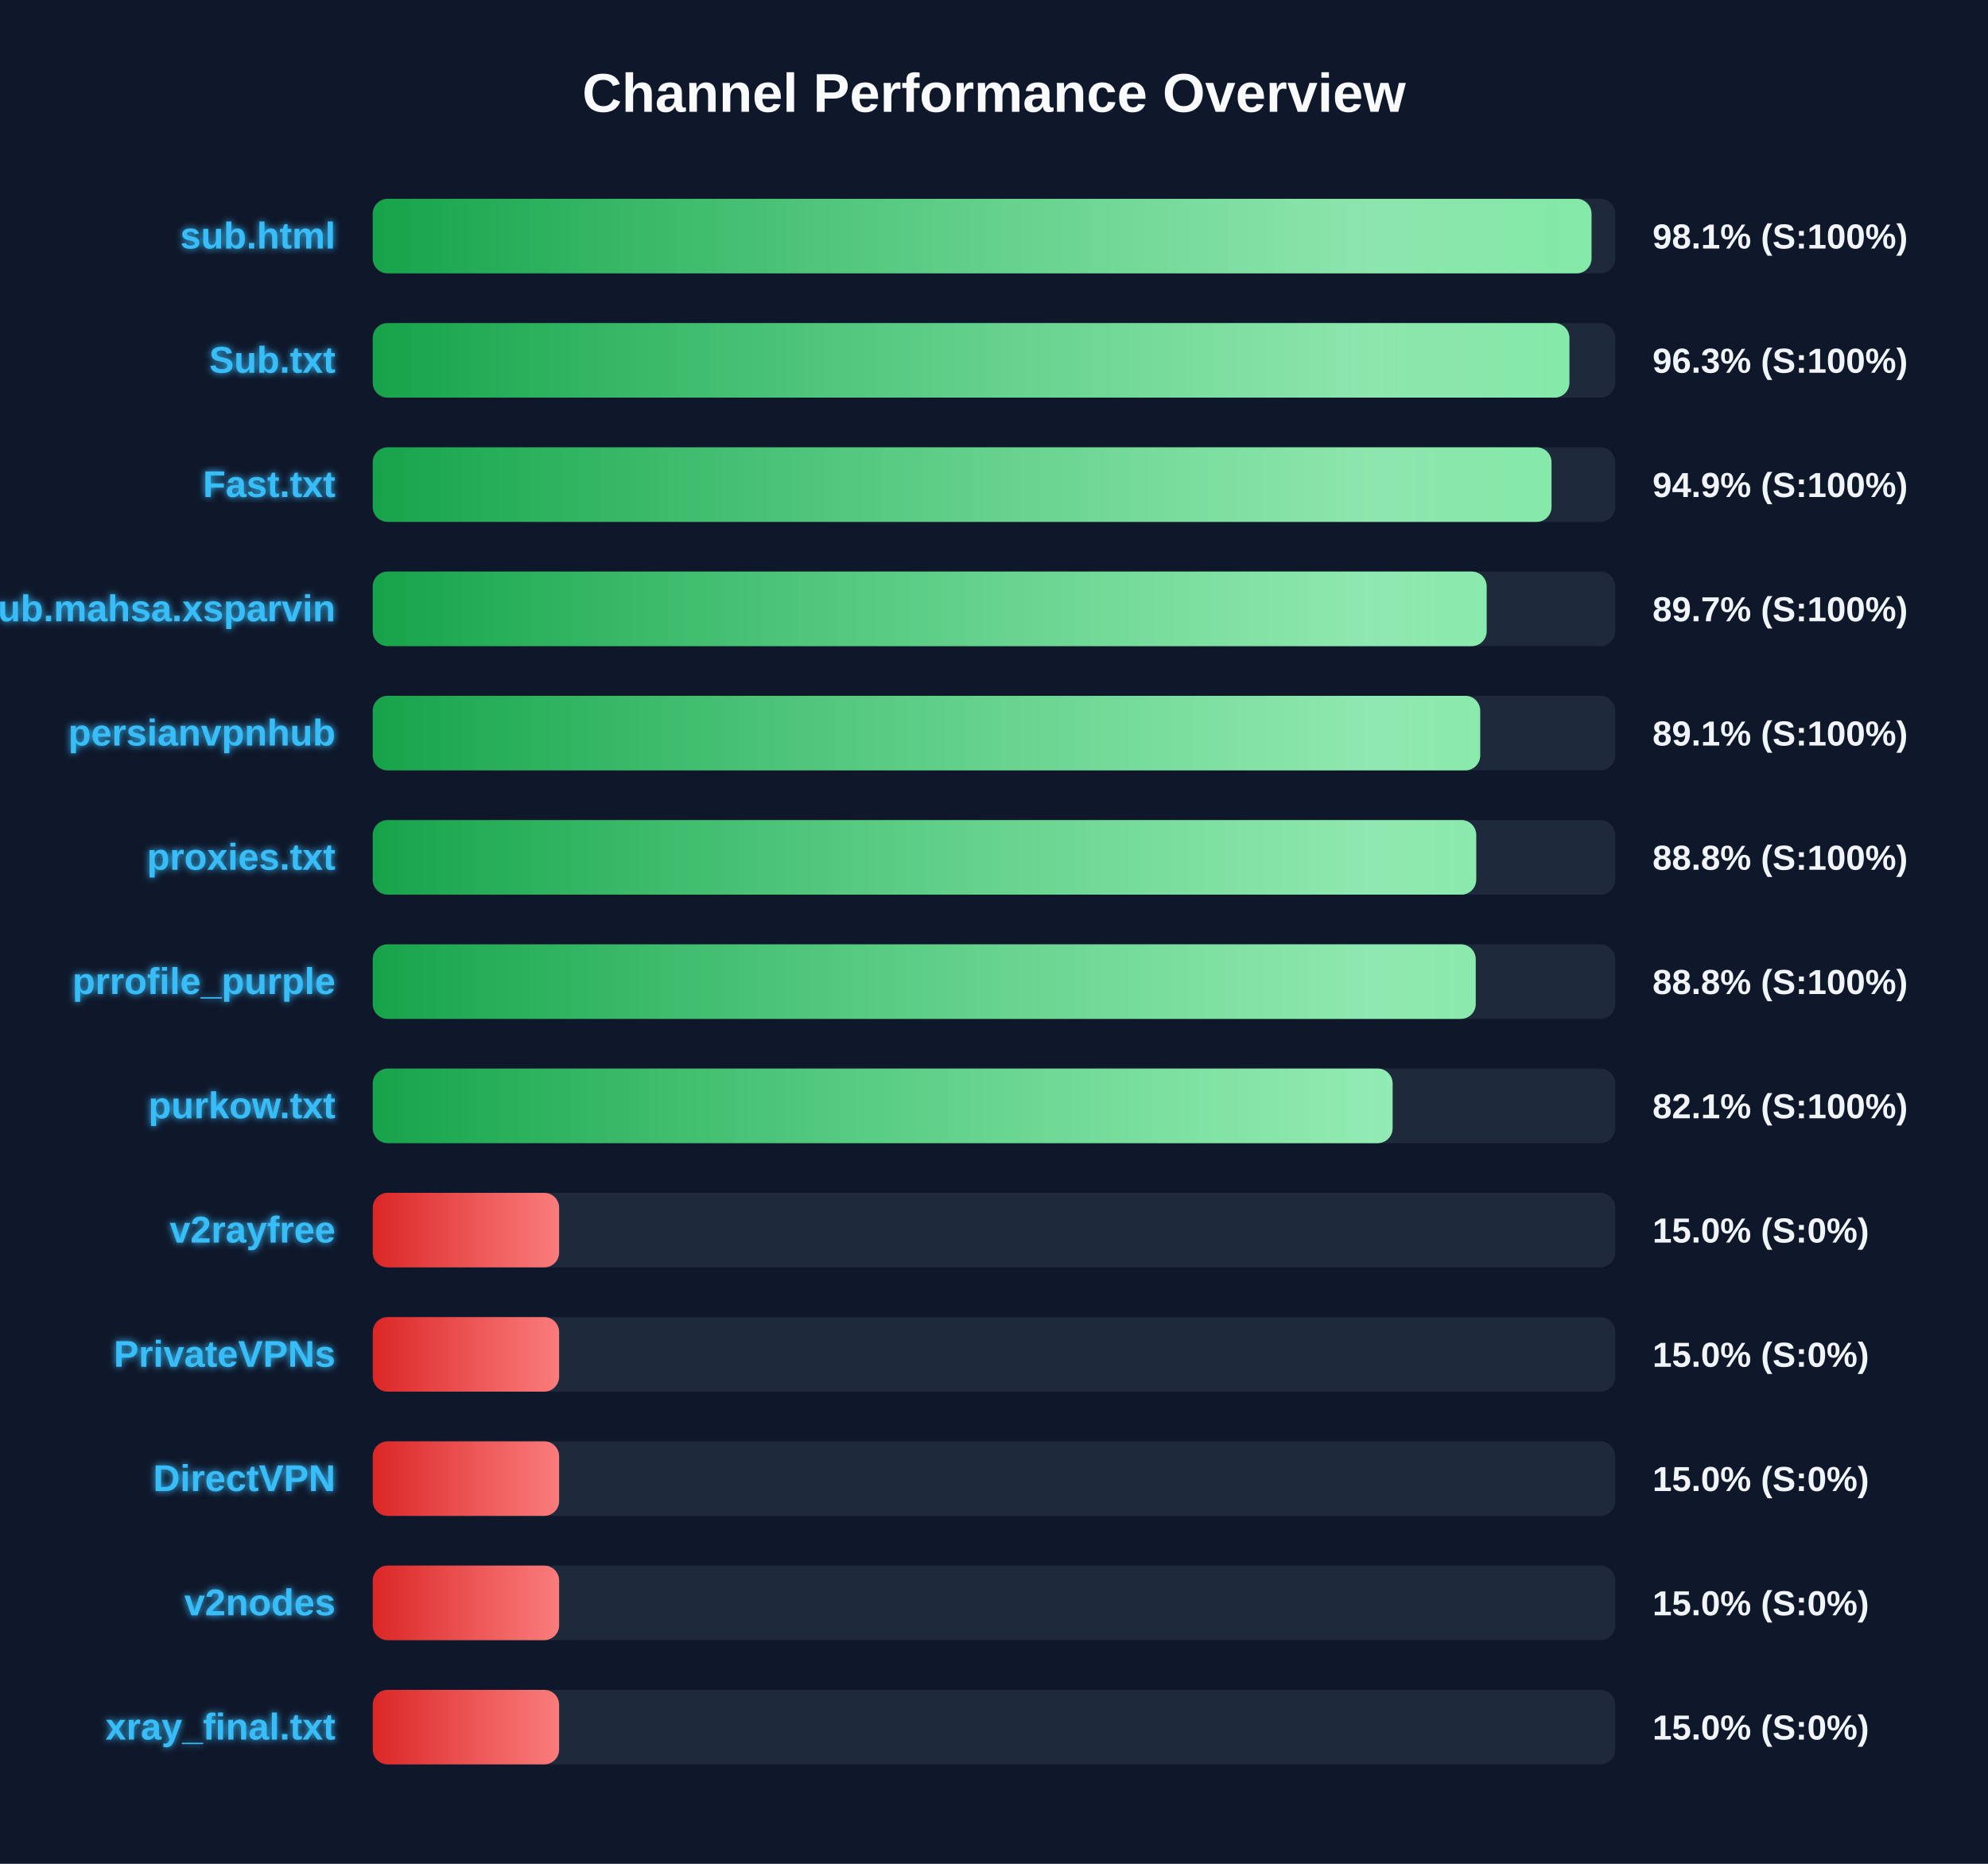
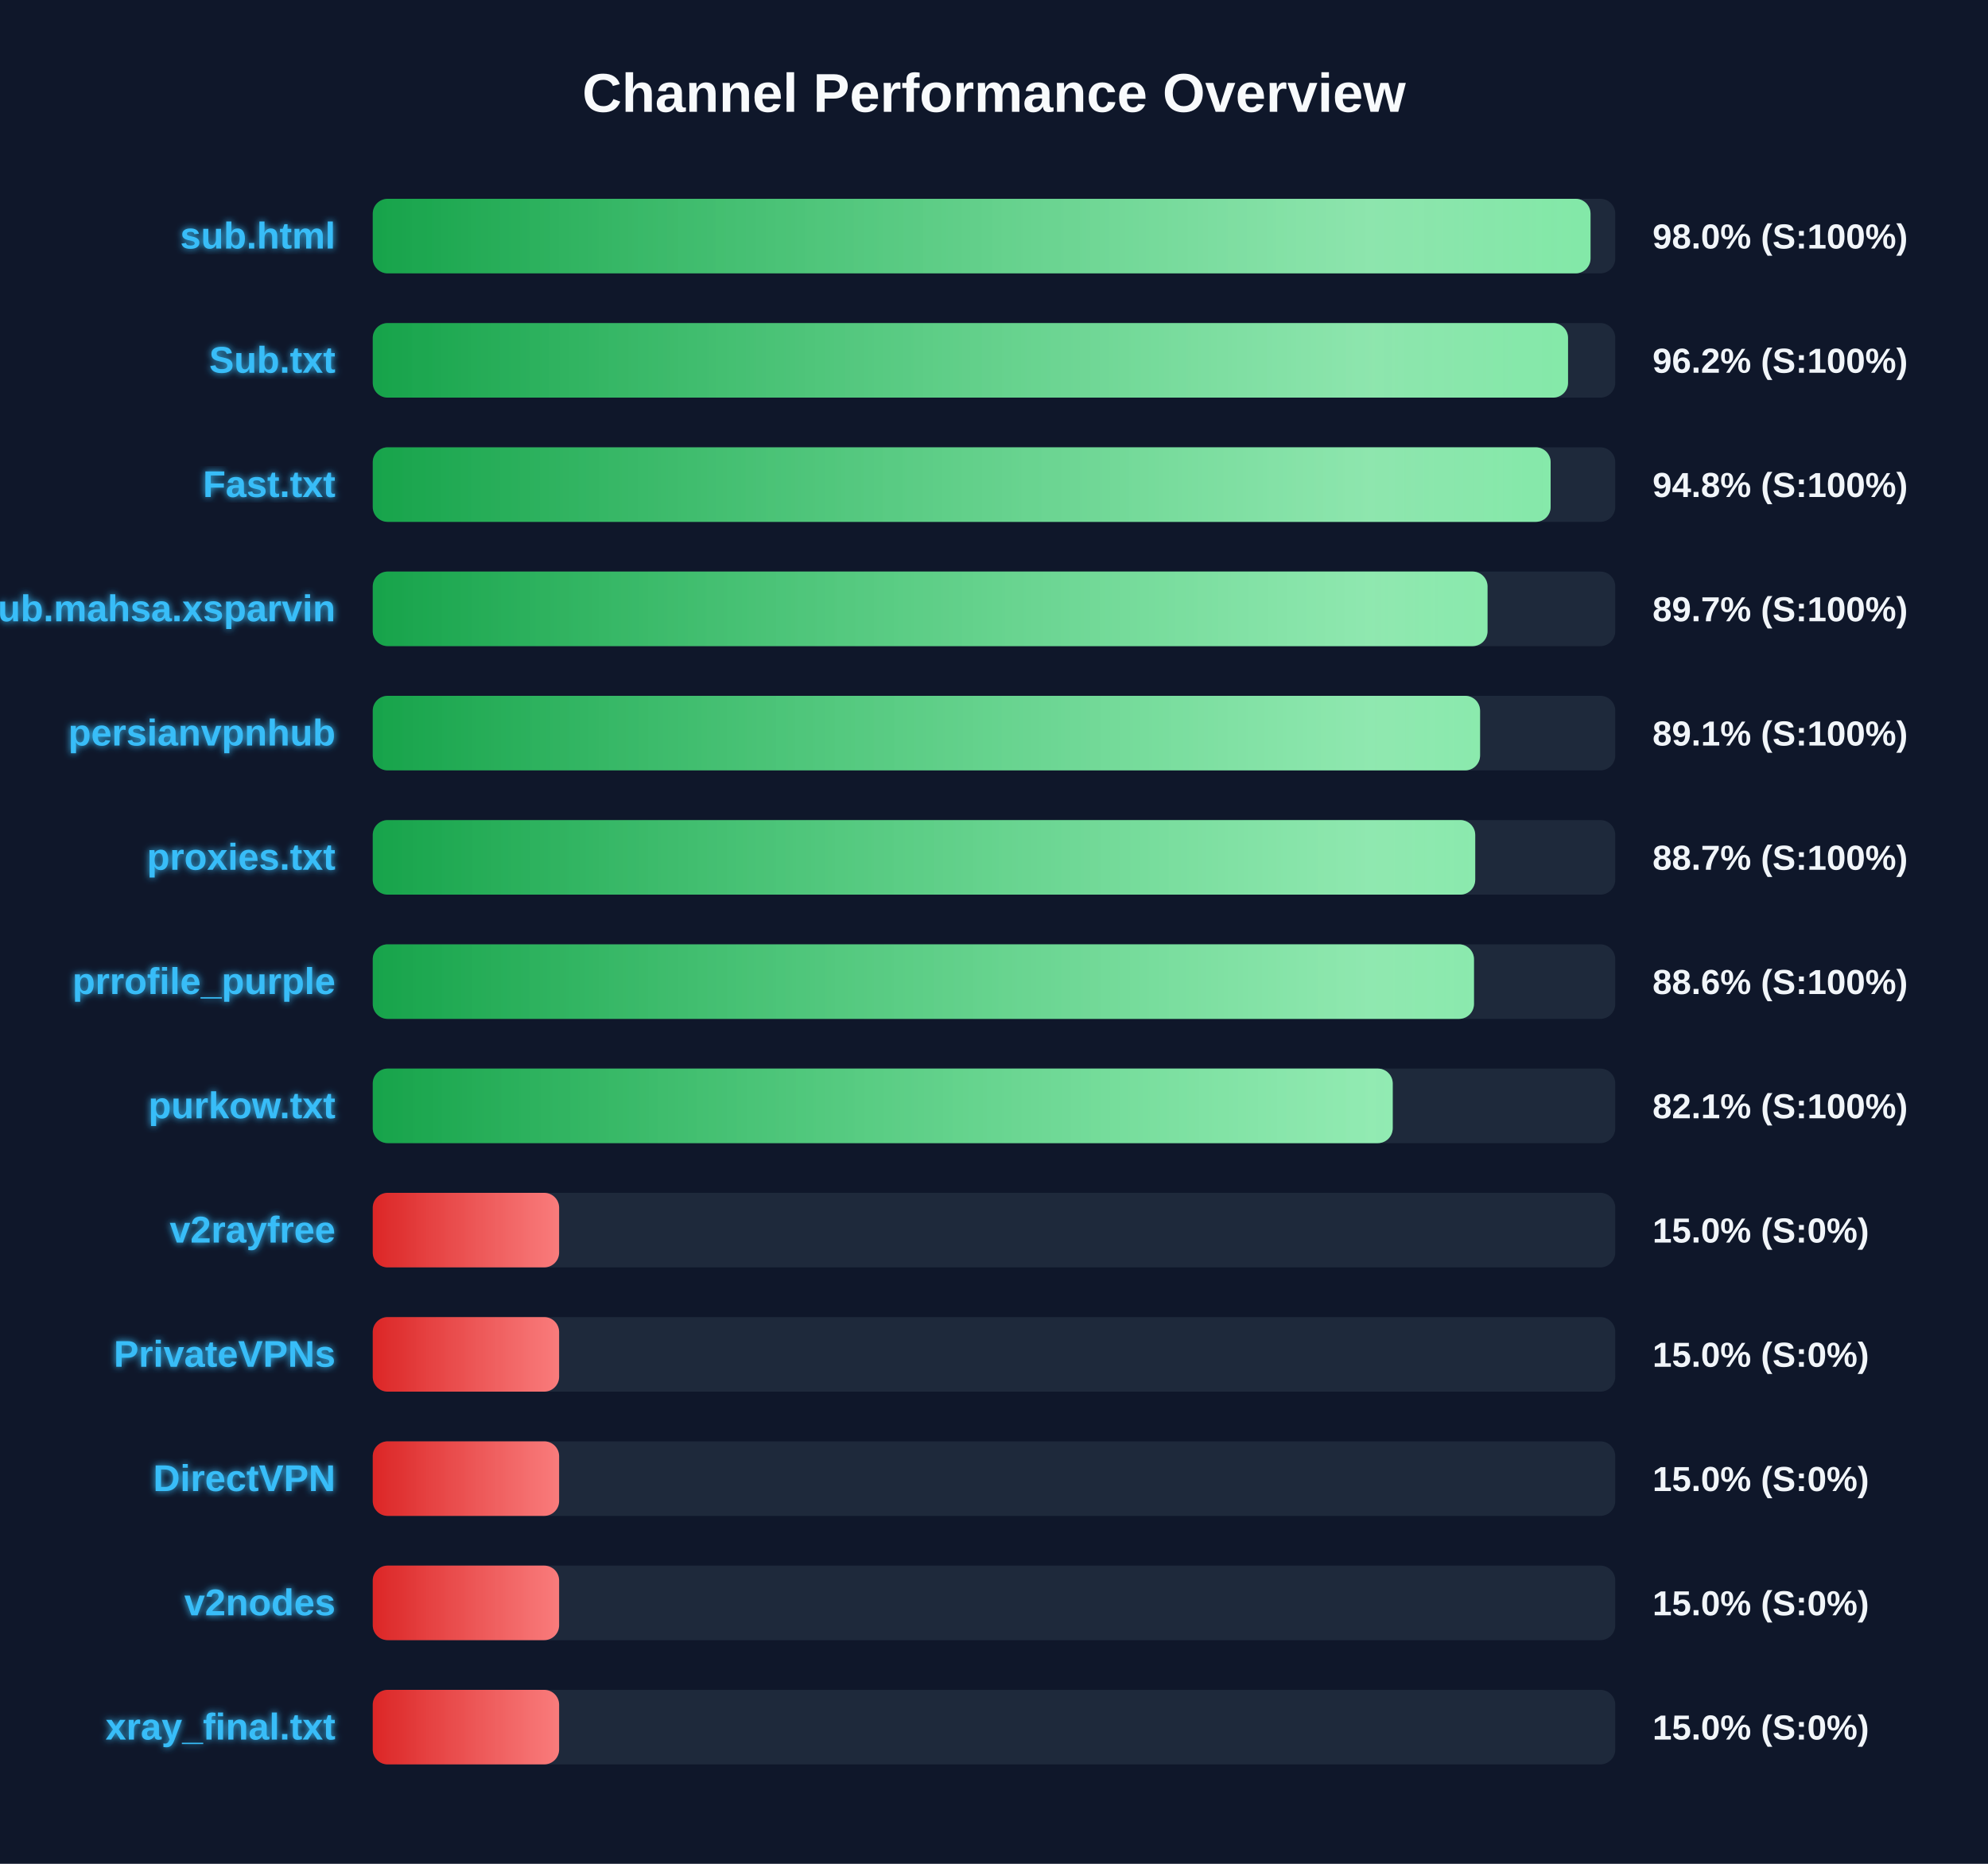
<svg xmlns="http://www.w3.org/2000/svg" width="800" height="750" version="1.1">
  <defs>
    <linearGradient id="grad-green" x1="0%" y1="0%" x2="100%" y2="0%">
      <stop offset="0%" stop-color="#16a34a" />
      <stop offset="100%" stop-color="#4ade80" />
    </linearGradient>
    <linearGradient id="grad-yellow" x1="0%" y1="0%" x2="100%" y2="0%">
      <stop offset="0%" stop-color="#ca8a04" />
      <stop offset="100%" stop-color="#fde047" />
    </linearGradient>
    <linearGradient id="grad-red" x1="0%" y1="0%" x2="100%" y2="0%">
      <stop offset="0%" stop-color="#dc2626" />
      <stop offset="100%" stop-color="#f87171" />
    </linearGradient>
    <linearGradient id="shimmer" x1="0%" y1="0%" x2="100%" y2="0%">
      <stop offset="0%" stop-color="rgba(255,255,255,0)" />
      <stop offset="50%" stop-color="rgba(255,255,255,0.4)" />
      <stop offset="100%" stop-color="rgba(255,255,255,0)" />
    </linearGradient>
    <filter id="glow" x="-20%" y="-20%" width="140%" height="140%">
      <feGaussianBlur stdDeviation="1.5" result="blur" />
      <feComposite in="SourceGraphic" in2="blur" operator="over" />
    </filter>
  </defs>
  <style>
        .bg-rect { fill: #0f172a; }
        .title { font: bold 22px 'Segoe UI', Arial, sans-serif; fill: #f8fafc; }
        .row { font: bold 15px 'Segoe UI', Arial, sans-serif; fill: #38bdf8; filter: url(#glow); }
        .score { font: bold 14px 'Segoe UI', Arial, sans-serif; fill: #f1f5f9; }
        @keyframes shimmer-anim {
            0% { transform: translateX(-100%); }
            100% { transform: translateX(200%); }
        }
        .shimmer-rect {
            animation: shimmer-anim 2.5s infinite linear;
        }
    </style>
  <rect width="100%" height="100%" class="bg-rect" />
  <text x="400" y="45" text-anchor="middle" class="title">Channel Performance Overview</text>
  <rect x="150" y="80" width="500" height="30" fill="#1e293b" rx="6" />
  <clipPath id="clip-0">
-     <rect x="150" y="80" width="490.45" height="30" rx="6" />
+     <rect x="150" y="80" width="490.05" height="30" rx="6" />
  </clipPath>
-   <rect x="150" y="80" width="490.45" height="30" fill="url(#grad-green)" rx="6" />
+   <rect x="150" y="80" width="490.05" height="30" fill="url(#grad-green)" rx="6" />
  <g clip-path="url(#clip-0)">
    <rect x="150" y="80" width="100%" height="30" fill="url(#shimmer)" class="shimmer-rect" />
  </g>
  <text x="135" y="100" text-anchor="end" class="row">sub.html</text>
-   <text x="665" y="100" text-anchor="start" class="score">98.1% (S:100%)</text>
+   <text x="665" y="100" text-anchor="start" class="score">98.0% (S:100%)</text>
  <rect x="150" y="130" width="500" height="30" fill="#1e293b" rx="6" />
  <clipPath id="clip-1">
-     <rect x="150" y="130" width="481.55" height="30" rx="6" />
+     <rect x="150" y="130" width="481.0" height="30" rx="6" />
  </clipPath>
-   <rect x="150" y="130" width="481.55" height="30" fill="url(#grad-green)" rx="6" />
+   <rect x="150" y="130" width="481.0" height="30" fill="url(#grad-green)" rx="6" />
  <g clip-path="url(#clip-1)">
    <rect x="150" y="130" width="100%" height="30" fill="url(#shimmer)" class="shimmer-rect" />
  </g>
  <text x="135" y="150" text-anchor="end" class="row">Sub.txt</text>
-   <text x="665" y="150" text-anchor="start" class="score">96.3% (S:100%)</text>
+   <text x="665" y="150" text-anchor="start" class="score">96.2% (S:100%)</text>
  <rect x="150" y="180" width="500" height="30" fill="#1e293b" rx="6" />
  <clipPath id="clip-2">
-     <rect x="150" y="180" width="474.35" height="30" rx="6" />
+     <rect x="150" y="180" width="474.0" height="30" rx="6" />
  </clipPath>
-   <rect x="150" y="180" width="474.35" height="30" fill="url(#grad-green)" rx="6" />
+   <rect x="150" y="180" width="474.0" height="30" fill="url(#grad-green)" rx="6" />
  <g clip-path="url(#clip-2)">
    <rect x="150" y="180" width="100%" height="30" fill="url(#shimmer)" class="shimmer-rect" />
  </g>
  <text x="135" y="200" text-anchor="end" class="row">Fast.txt</text>
-   <text x="665" y="200" text-anchor="start" class="score">94.9% (S:100%)</text>
+   <text x="665" y="200" text-anchor="start" class="score">94.8% (S:100%)</text>
  <rect x="150" y="230" width="500" height="30" fill="#1e293b" rx="6" />
  <clipPath id="clip-3">
-     <rect x="150" y="230" width="448.25" height="30" rx="6" />
+     <rect x="150" y="230" width="448.6" height="30" rx="6" />
  </clipPath>
-   <rect x="150" y="230" width="448.25" height="30" fill="url(#grad-green)" rx="6" />
+   <rect x="150" y="230" width="448.6" height="30" fill="url(#grad-green)" rx="6" />
  <g clip-path="url(#clip-3)">
    <rect x="150" y="230" width="100%" height="30" fill="url(#shimmer)" class="shimmer-rect" />
  </g>
  <text x="135" y="250" text-anchor="end" class="row">Sub.mahsa.xsparvin</text>
  <text x="665" y="250" text-anchor="start" class="score">89.7% (S:100%)</text>
  <rect x="150" y="280" width="500" height="30" fill="#1e293b" rx="6" />
  <clipPath id="clip-4">
-     <rect x="150" y="280" width="445.65" height="30" rx="6" />
+     <rect x="150" y="280" width="445.6" height="30" rx="6" />
  </clipPath>
-   <rect x="150" y="280" width="445.65" height="30" fill="url(#grad-green)" rx="6" />
+   <rect x="150" y="280" width="445.6" height="30" fill="url(#grad-green)" rx="6" />
  <g clip-path="url(#clip-4)">
    <rect x="150" y="280" width="100%" height="30" fill="url(#shimmer)" class="shimmer-rect" />
  </g>
  <text x="135" y="300" text-anchor="end" class="row">persianvpnhub</text>
  <text x="665" y="300" text-anchor="start" class="score">89.1% (S:100%)</text>
  <rect x="150" y="330" width="500" height="30" fill="#1e293b" rx="6" />
  <clipPath id="clip-5">
-     <rect x="150" y="330" width="444.05" height="30" rx="6" />
+     <rect x="150" y="330" width="443.65" height="30" rx="6" />
  </clipPath>
-   <rect x="150" y="330" width="444.05" height="30" fill="url(#grad-green)" rx="6" />
+   <rect x="150" y="330" width="443.65" height="30" fill="url(#grad-green)" rx="6" />
  <g clip-path="url(#clip-5)">
    <rect x="150" y="330" width="100%" height="30" fill="url(#shimmer)" class="shimmer-rect" />
  </g>
  <text x="135" y="350" text-anchor="end" class="row">proxies.txt</text>
-   <text x="665" y="350" text-anchor="start" class="score">88.8% (S:100%)</text>
+   <text x="665" y="350" text-anchor="start" class="score">88.7% (S:100%)</text>
  <rect x="150" y="380" width="500" height="30" fill="#1e293b" rx="6" />
  <clipPath id="clip-6">
-     <rect x="150" y="380" width="443.85" height="30" rx="6" />
+     <rect x="150" y="380" width="443.15" height="30" rx="6" />
  </clipPath>
-   <rect x="150" y="380" width="443.85" height="30" fill="url(#grad-green)" rx="6" />
+   <rect x="150" y="380" width="443.15" height="30" fill="url(#grad-green)" rx="6" />
  <g clip-path="url(#clip-6)">
    <rect x="150" y="380" width="100%" height="30" fill="url(#shimmer)" class="shimmer-rect" />
  </g>
  <text x="135" y="400" text-anchor="end" class="row">prrofile_purple</text>
-   <text x="665" y="400" text-anchor="start" class="score">88.8% (S:100%)</text>
+   <text x="665" y="400" text-anchor="start" class="score">88.6% (S:100%)</text>
  <rect x="150" y="430" width="500" height="30" fill="#1e293b" rx="6" />
  <clipPath id="clip-7">
-     <rect x="150" y="430" width="410.4" height="30" rx="6" />
+     <rect x="150" y="430" width="410.45" height="30" rx="6" />
  </clipPath>
-   <rect x="150" y="430" width="410.4" height="30" fill="url(#grad-green)" rx="6" />
+   <rect x="150" y="430" width="410.45" height="30" fill="url(#grad-green)" rx="6" />
  <g clip-path="url(#clip-7)">
    <rect x="150" y="430" width="100%" height="30" fill="url(#shimmer)" class="shimmer-rect" />
  </g>
  <text x="135" y="450" text-anchor="end" class="row">purkow.txt</text>
  <text x="665" y="450" text-anchor="start" class="score">82.1% (S:100%)</text>
  <rect x="150" y="480" width="500" height="30" fill="#1e293b" rx="6" />
  <clipPath id="clip-8">
    <rect x="150" y="480" width="75.0" height="30" rx="6" />
  </clipPath>
  <rect x="150" y="480" width="75.0" height="30" fill="url(#grad-red)" rx="6" />
  <g clip-path="url(#clip-8)">
    <rect x="150" y="480" width="100%" height="30" fill="url(#shimmer)" class="shimmer-rect" />
  </g>
  <text x="135" y="500" text-anchor="end" class="row">v2rayfree</text>
  <text x="665" y="500" text-anchor="start" class="score">15.0% (S:0%)</text>
  <rect x="150" y="530" width="500" height="30" fill="#1e293b" rx="6" />
  <clipPath id="clip-9">
    <rect x="150" y="530" width="75.0" height="30" rx="6" />
  </clipPath>
  <rect x="150" y="530" width="75.0" height="30" fill="url(#grad-red)" rx="6" />
  <g clip-path="url(#clip-9)">
    <rect x="150" y="530" width="100%" height="30" fill="url(#shimmer)" class="shimmer-rect" />
  </g>
  <text x="135" y="550" text-anchor="end" class="row">PrivateVPNs</text>
  <text x="665" y="550" text-anchor="start" class="score">15.0% (S:0%)</text>
  <rect x="150" y="580" width="500" height="30" fill="#1e293b" rx="6" />
  <clipPath id="clip-10">
    <rect x="150" y="580" width="75.0" height="30" rx="6" />
  </clipPath>
  <rect x="150" y="580" width="75.0" height="30" fill="url(#grad-red)" rx="6" />
  <g clip-path="url(#clip-10)">
    <rect x="150" y="580" width="100%" height="30" fill="url(#shimmer)" class="shimmer-rect" />
  </g>
  <text x="135" y="600" text-anchor="end" class="row">DirectVPN</text>
  <text x="665" y="600" text-anchor="start" class="score">15.0% (S:0%)</text>
  <rect x="150" y="630" width="500" height="30" fill="#1e293b" rx="6" />
  <clipPath id="clip-11">
    <rect x="150" y="630" width="75.0" height="30" rx="6" />
  </clipPath>
  <rect x="150" y="630" width="75.0" height="30" fill="url(#grad-red)" rx="6" />
  <g clip-path="url(#clip-11)">
    <rect x="150" y="630" width="100%" height="30" fill="url(#shimmer)" class="shimmer-rect" />
  </g>
  <text x="135" y="650" text-anchor="end" class="row">v2nodes</text>
  <text x="665" y="650" text-anchor="start" class="score">15.0% (S:0%)</text>
  <rect x="150" y="680" width="500" height="30" fill="#1e293b" rx="6" />
  <clipPath id="clip-12">
    <rect x="150" y="680" width="75.0" height="30" rx="6" />
  </clipPath>
  <rect x="150" y="680" width="75.0" height="30" fill="url(#grad-red)" rx="6" />
  <g clip-path="url(#clip-12)">
    <rect x="150" y="680" width="100%" height="30" fill="url(#shimmer)" class="shimmer-rect" />
  </g>
  <text x="135" y="700" text-anchor="end" class="row">xray_final.txt</text>
  <text x="665" y="700" text-anchor="start" class="score">15.0% (S:0%)</text>
</svg>
